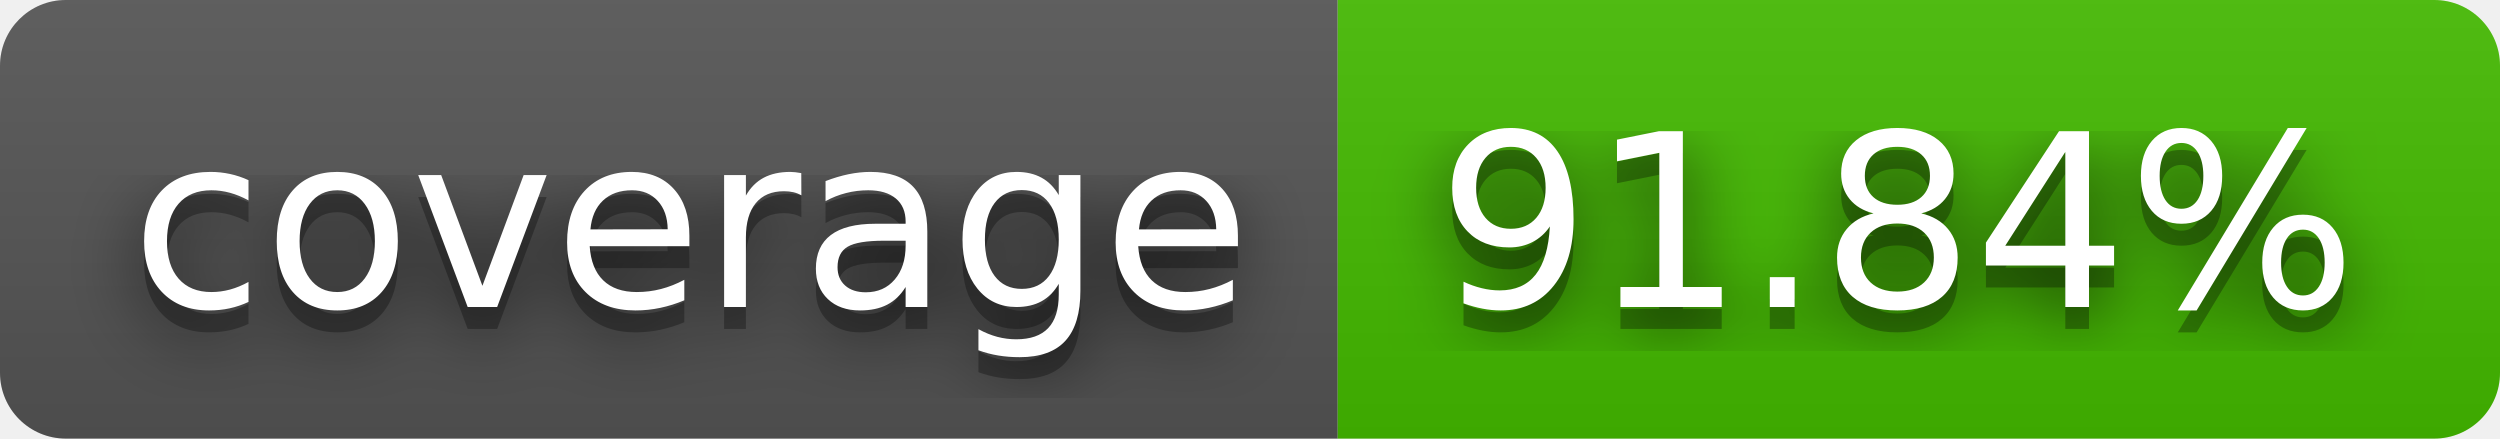
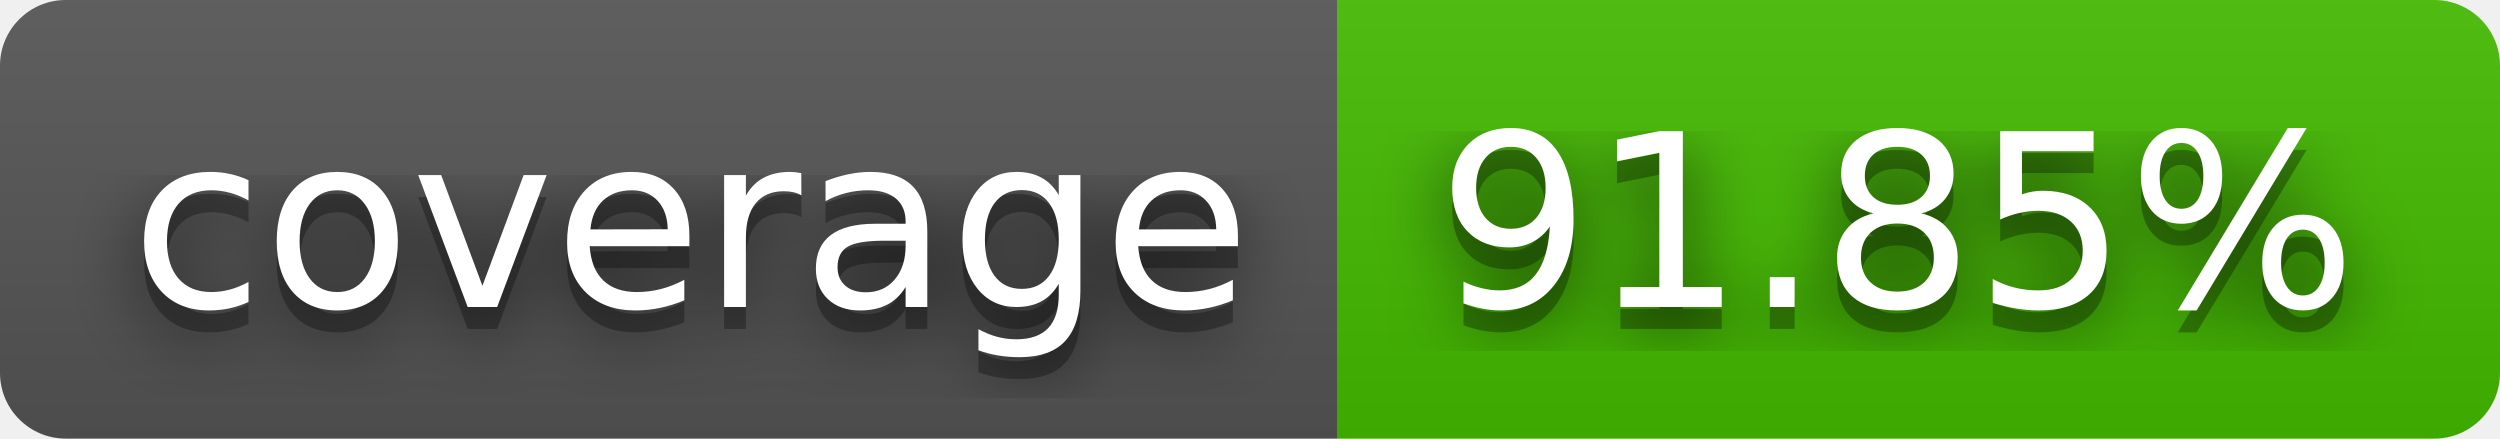
- <svg xmlns="http://www.w3.org/2000/svg" width="114" height="20" role="img" aria-label="coverage: 91.84%">
+ <svg xmlns="http://www.w3.org/2000/svg" width="114" height="20" role="img" aria-label="coverage: 91.85%">
  <filter id="blur">
    <feGaussianBlur stdDeviation="16" />
  </filter>
  <linearGradient id="s" x2="0" y2="100%">
    <stop offset="0" stop-color="#bbb" stop-opacity=".1" />
    <stop offset="1" stop-opacity=".1" />
  </linearGradient>
  <clipPath id="r">
    <rect width="114" height="20" rx="3" />
  </clipPath>
  <g clip-path="url(#r)">
    <rect width="61" height="20" fill="#555" />
    <rect x="61" width="53" height="20" fill="#4b0" />
    <rect width="114" height="20" fill="url(#s)" />
  </g>
  <g fill="#fff" text-anchor="middle" font-family="Verdana,Geneva,DejaVu Sans,sans-serif" text-rendering="geometricPrecision" font-size="110">
    <g transform="scale(.1)">
      <g aria-hidden="true" fill="#010101">
        <text x="315" y="150" fill-opacity=".8" filter="url(#blur)" textLength="510">coverage</text>
        <text x="315" y="150" fill-opacity=".3" textLength="510">coverage</text>
      </g>
      <text x="315" y="140" textLength="510">coverage</text>
    </g>
    <g transform="scale(.1)">
      <g aria-hidden="true" fill="#010101">
-         <text x="865" y="150" fill-opacity=".8" filter="url(#blur)" textLength="430">91.84%</text>
-         <text x="865" y="150" fill-opacity=".3" textLength="430">91.84%</text>
+         <text x="865" y="150" fill-opacity=".8" filter="url(#blur)" textLength="430">91.85%</text>
+         <text x="865" y="150" fill-opacity=".3" textLength="430">91.85%</text>
      </g>
-       <text x="865" y="140" textLength="430">91.84%</text>
+       <text x="865" y="140" textLength="430">91.85%</text>
    </g>
  </g>
</svg>
